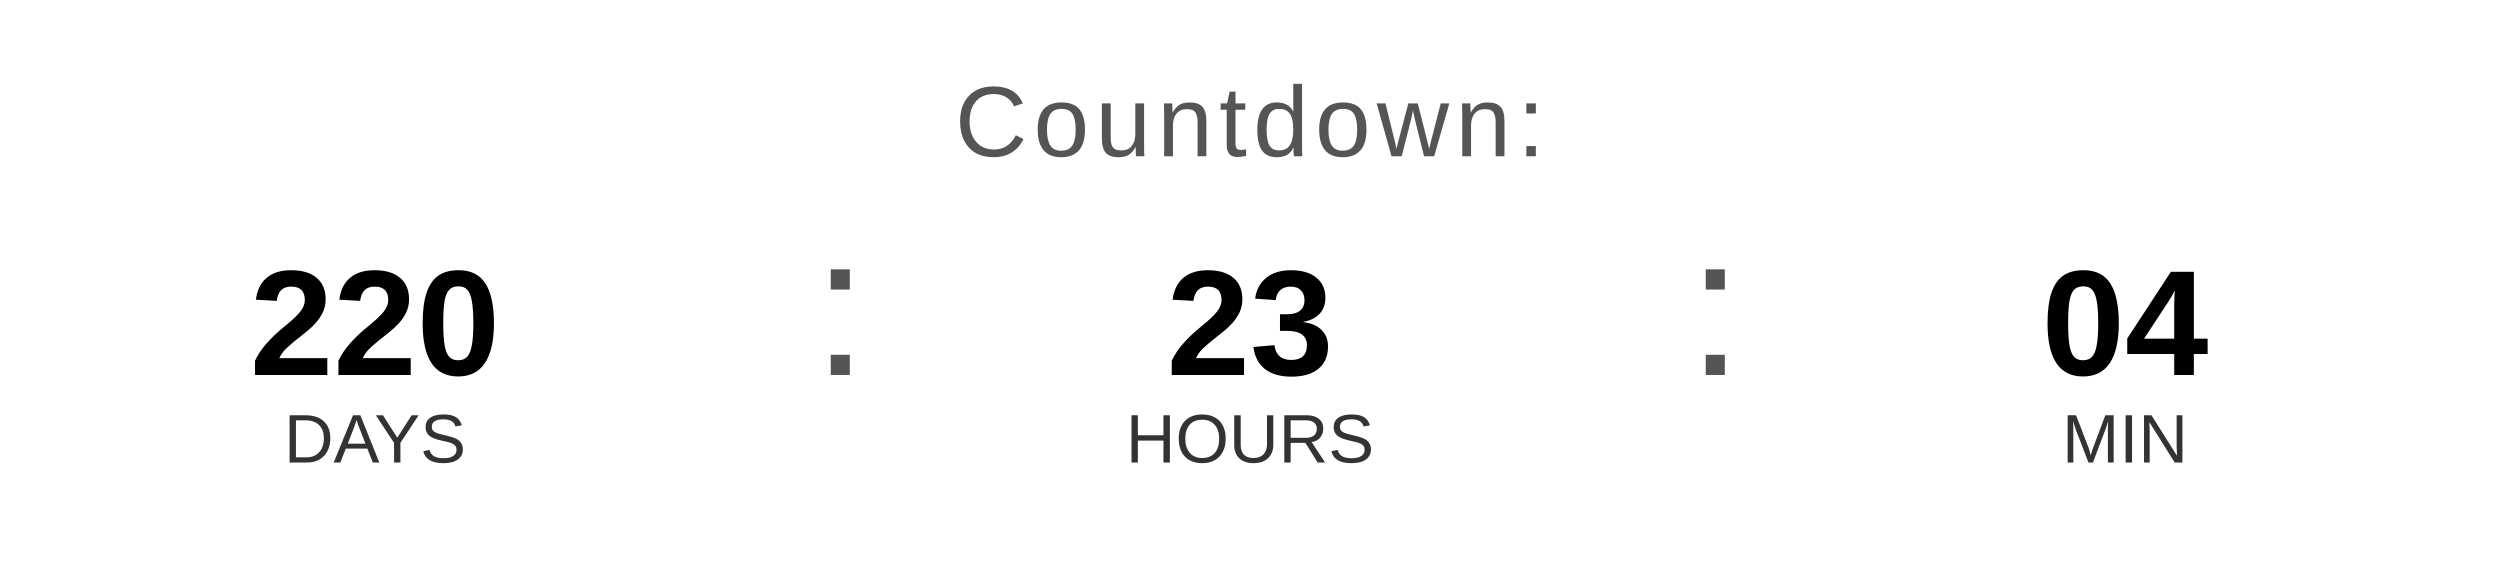
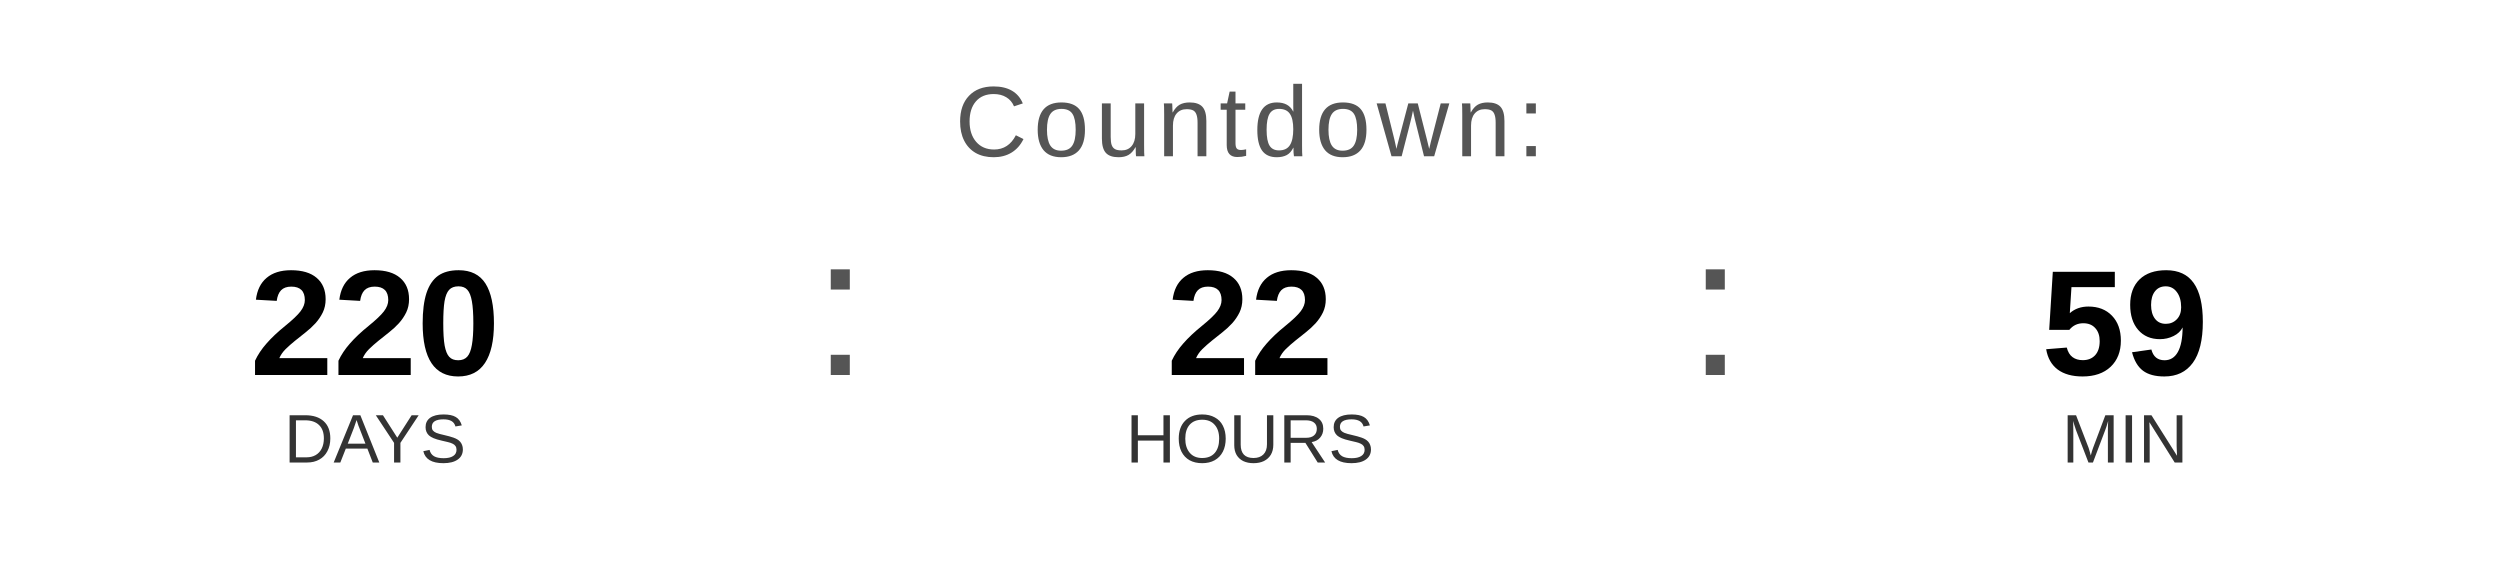
<svg xmlns="http://www.w3.org/2000/svg" width="400" height="90" viewBox="0 0 400 90">
  <text x="200" y="25" font-family="Arial, Helvetica, sans-serif" font-size="16" fill="#555555" text-anchor="middle" letter-spacing="1">
    Countdown:
  </text>
  <text x="60" y="60" font-family="Arial, Helvetica, sans-serif" font-size="24" font-weight="bold" fill="#000000" text-anchor="middle">220</text>
  <text x="60" y="74" font-family="Arial, Helvetica, sans-serif" font-size="11" fill="#333333" text-anchor="middle">DAYS</text>
  <text x="130" y="60" font-family="Arial, sans-serif" font-size="32" fill="#555555">:</text>
-   <text x="200" y="60" font-family="Arial, Helvetica, sans-serif" font-size="24" font-weight="bold" fill="#000000" text-anchor="middle">23</text>
+   <text x="200" y="60" font-family="Arial, Helvetica, sans-serif" font-size="24" font-weight="bold" fill="#000000" text-anchor="middle">22</text>
  <text x="200" y="74" font-family="Arial, Helvetica, sans-serif" font-size="11" fill="#333333" text-anchor="middle">HOURS</text>
  <text x="270" y="60" font-family="Arial, sans-serif" font-size="32" fill="#555555">:</text>
-   <text x="340" y="60" font-family="Arial, Helvetica, sans-serif" font-size="24" font-weight="bold" fill="#000000" text-anchor="middle">04</text>
+   <text x="340" y="60" font-family="Arial, Helvetica, sans-serif" font-size="24" font-weight="bold" fill="#000000" text-anchor="middle">59</text>
  <text x="340" y="74" font-family="Arial, Helvetica, sans-serif" font-size="11" fill="#333333" text-anchor="middle">MIN</text>
</svg>
